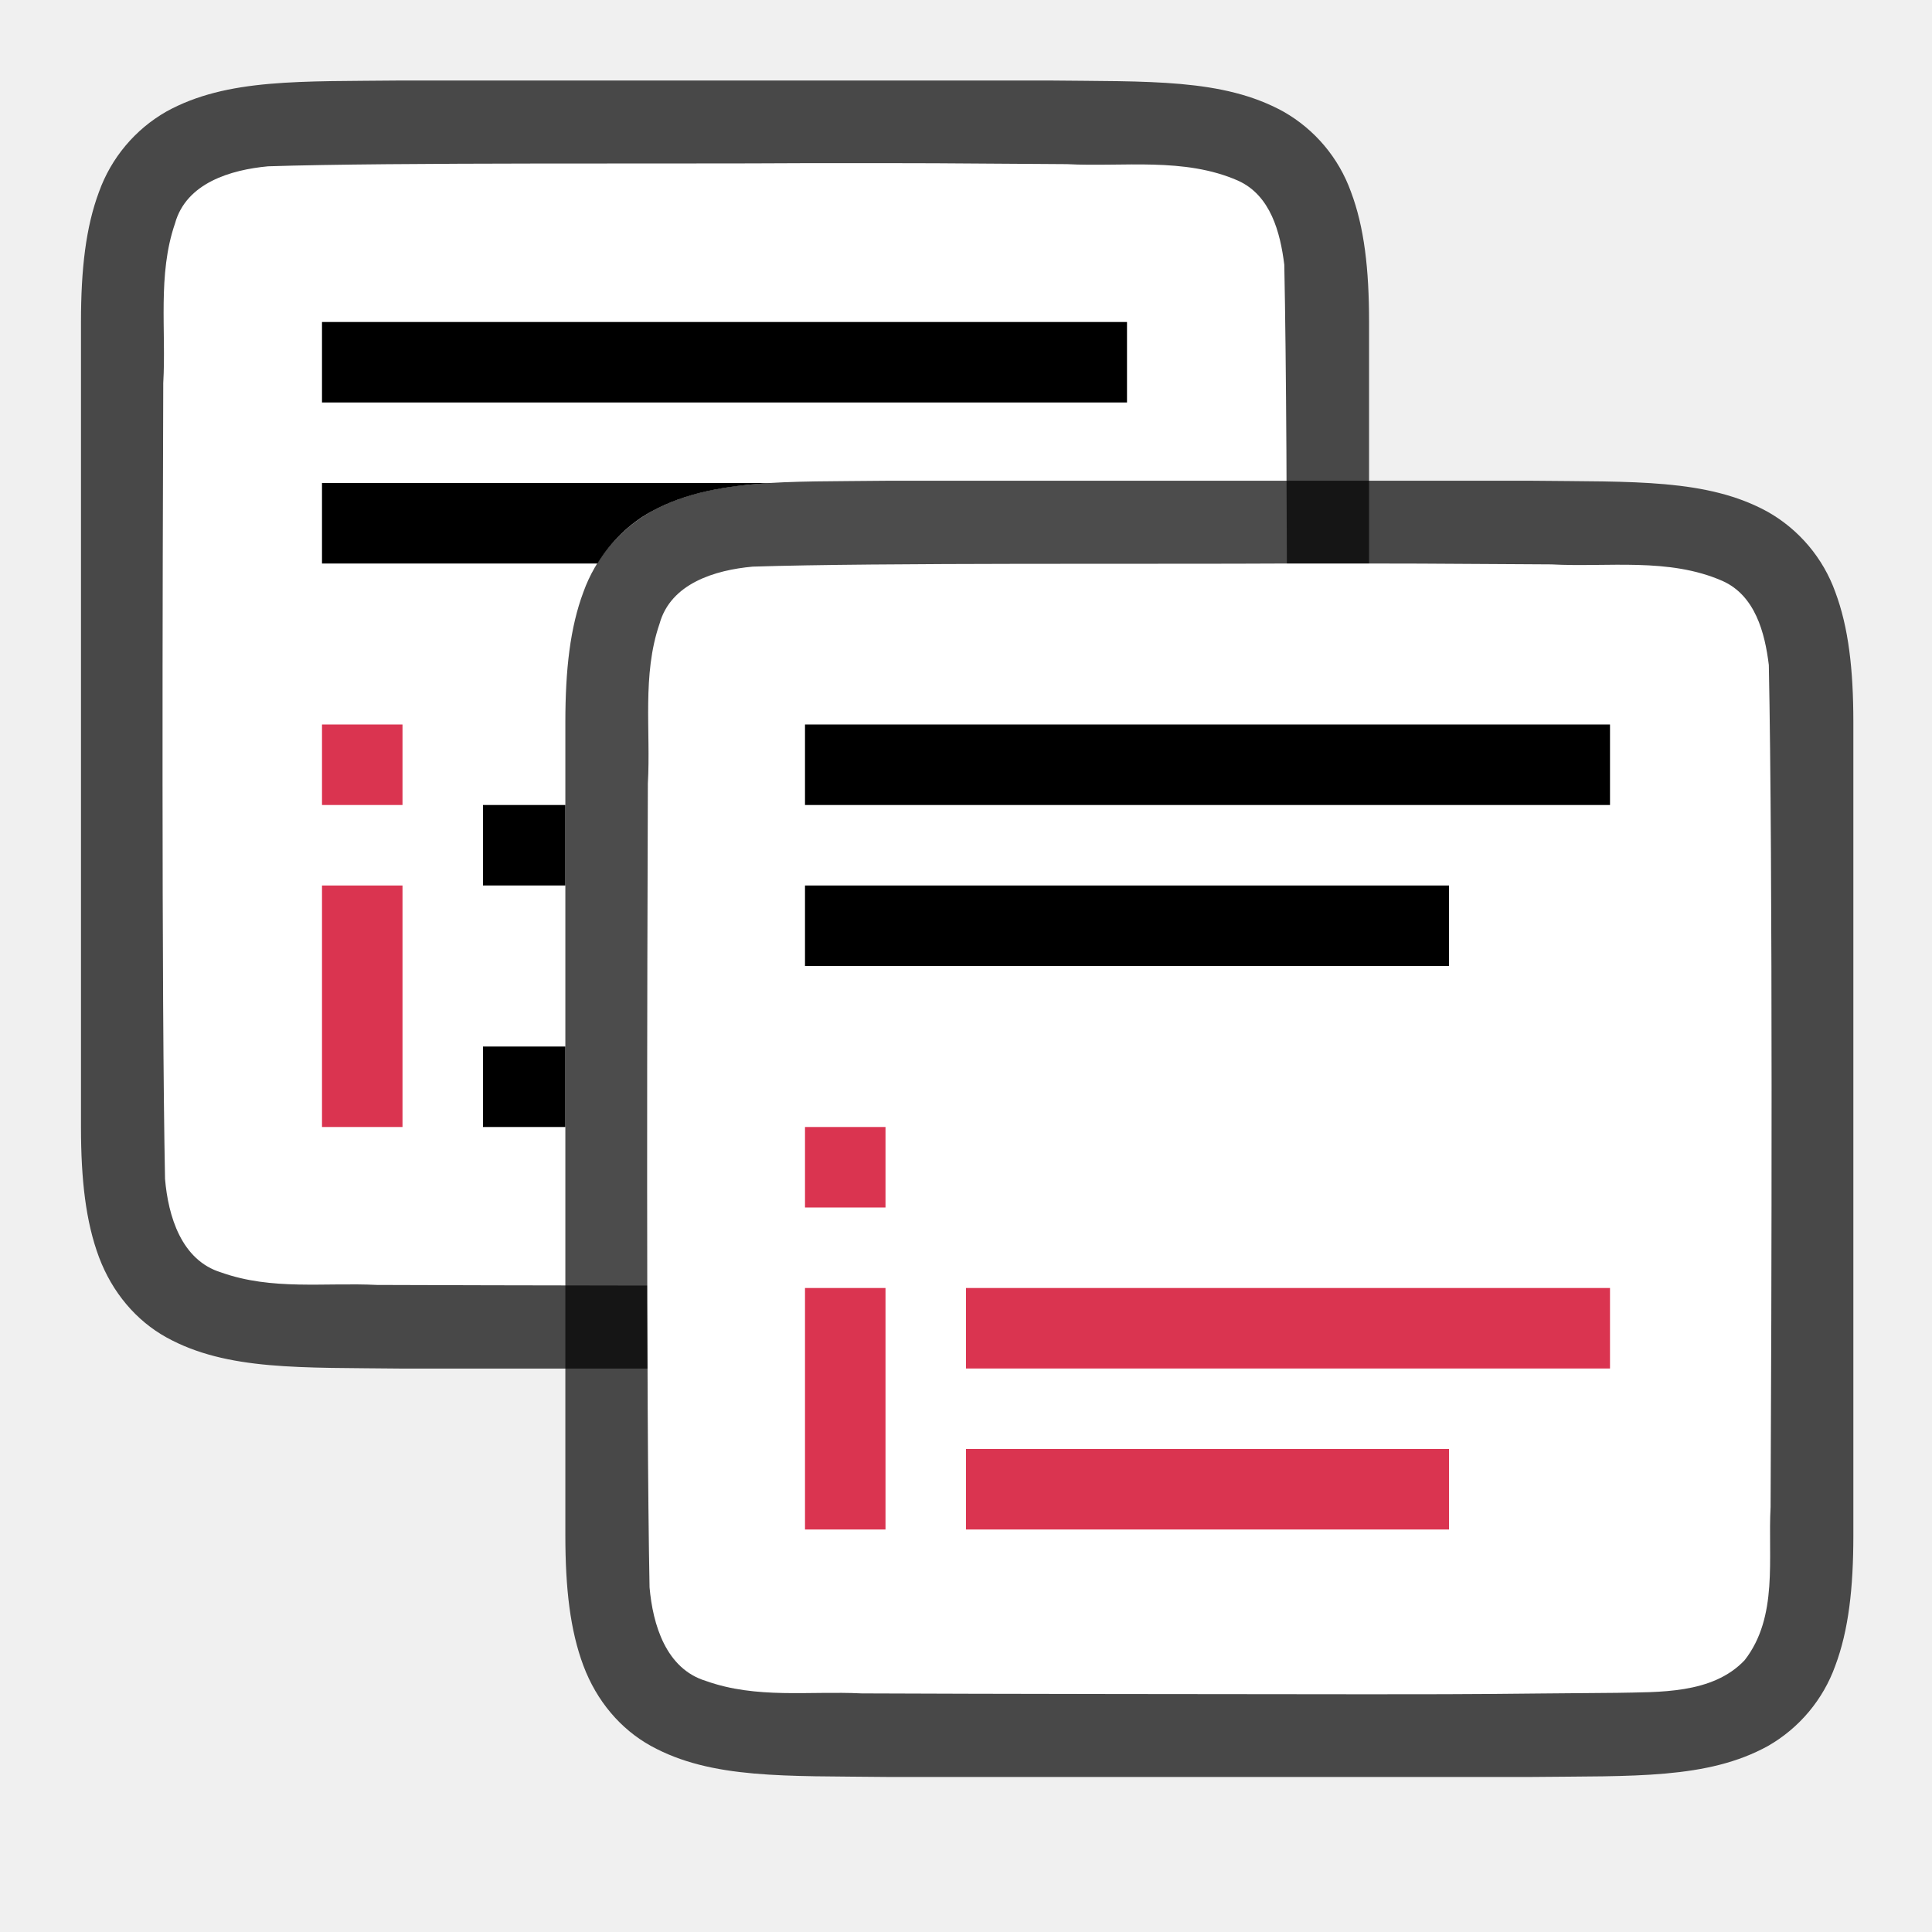
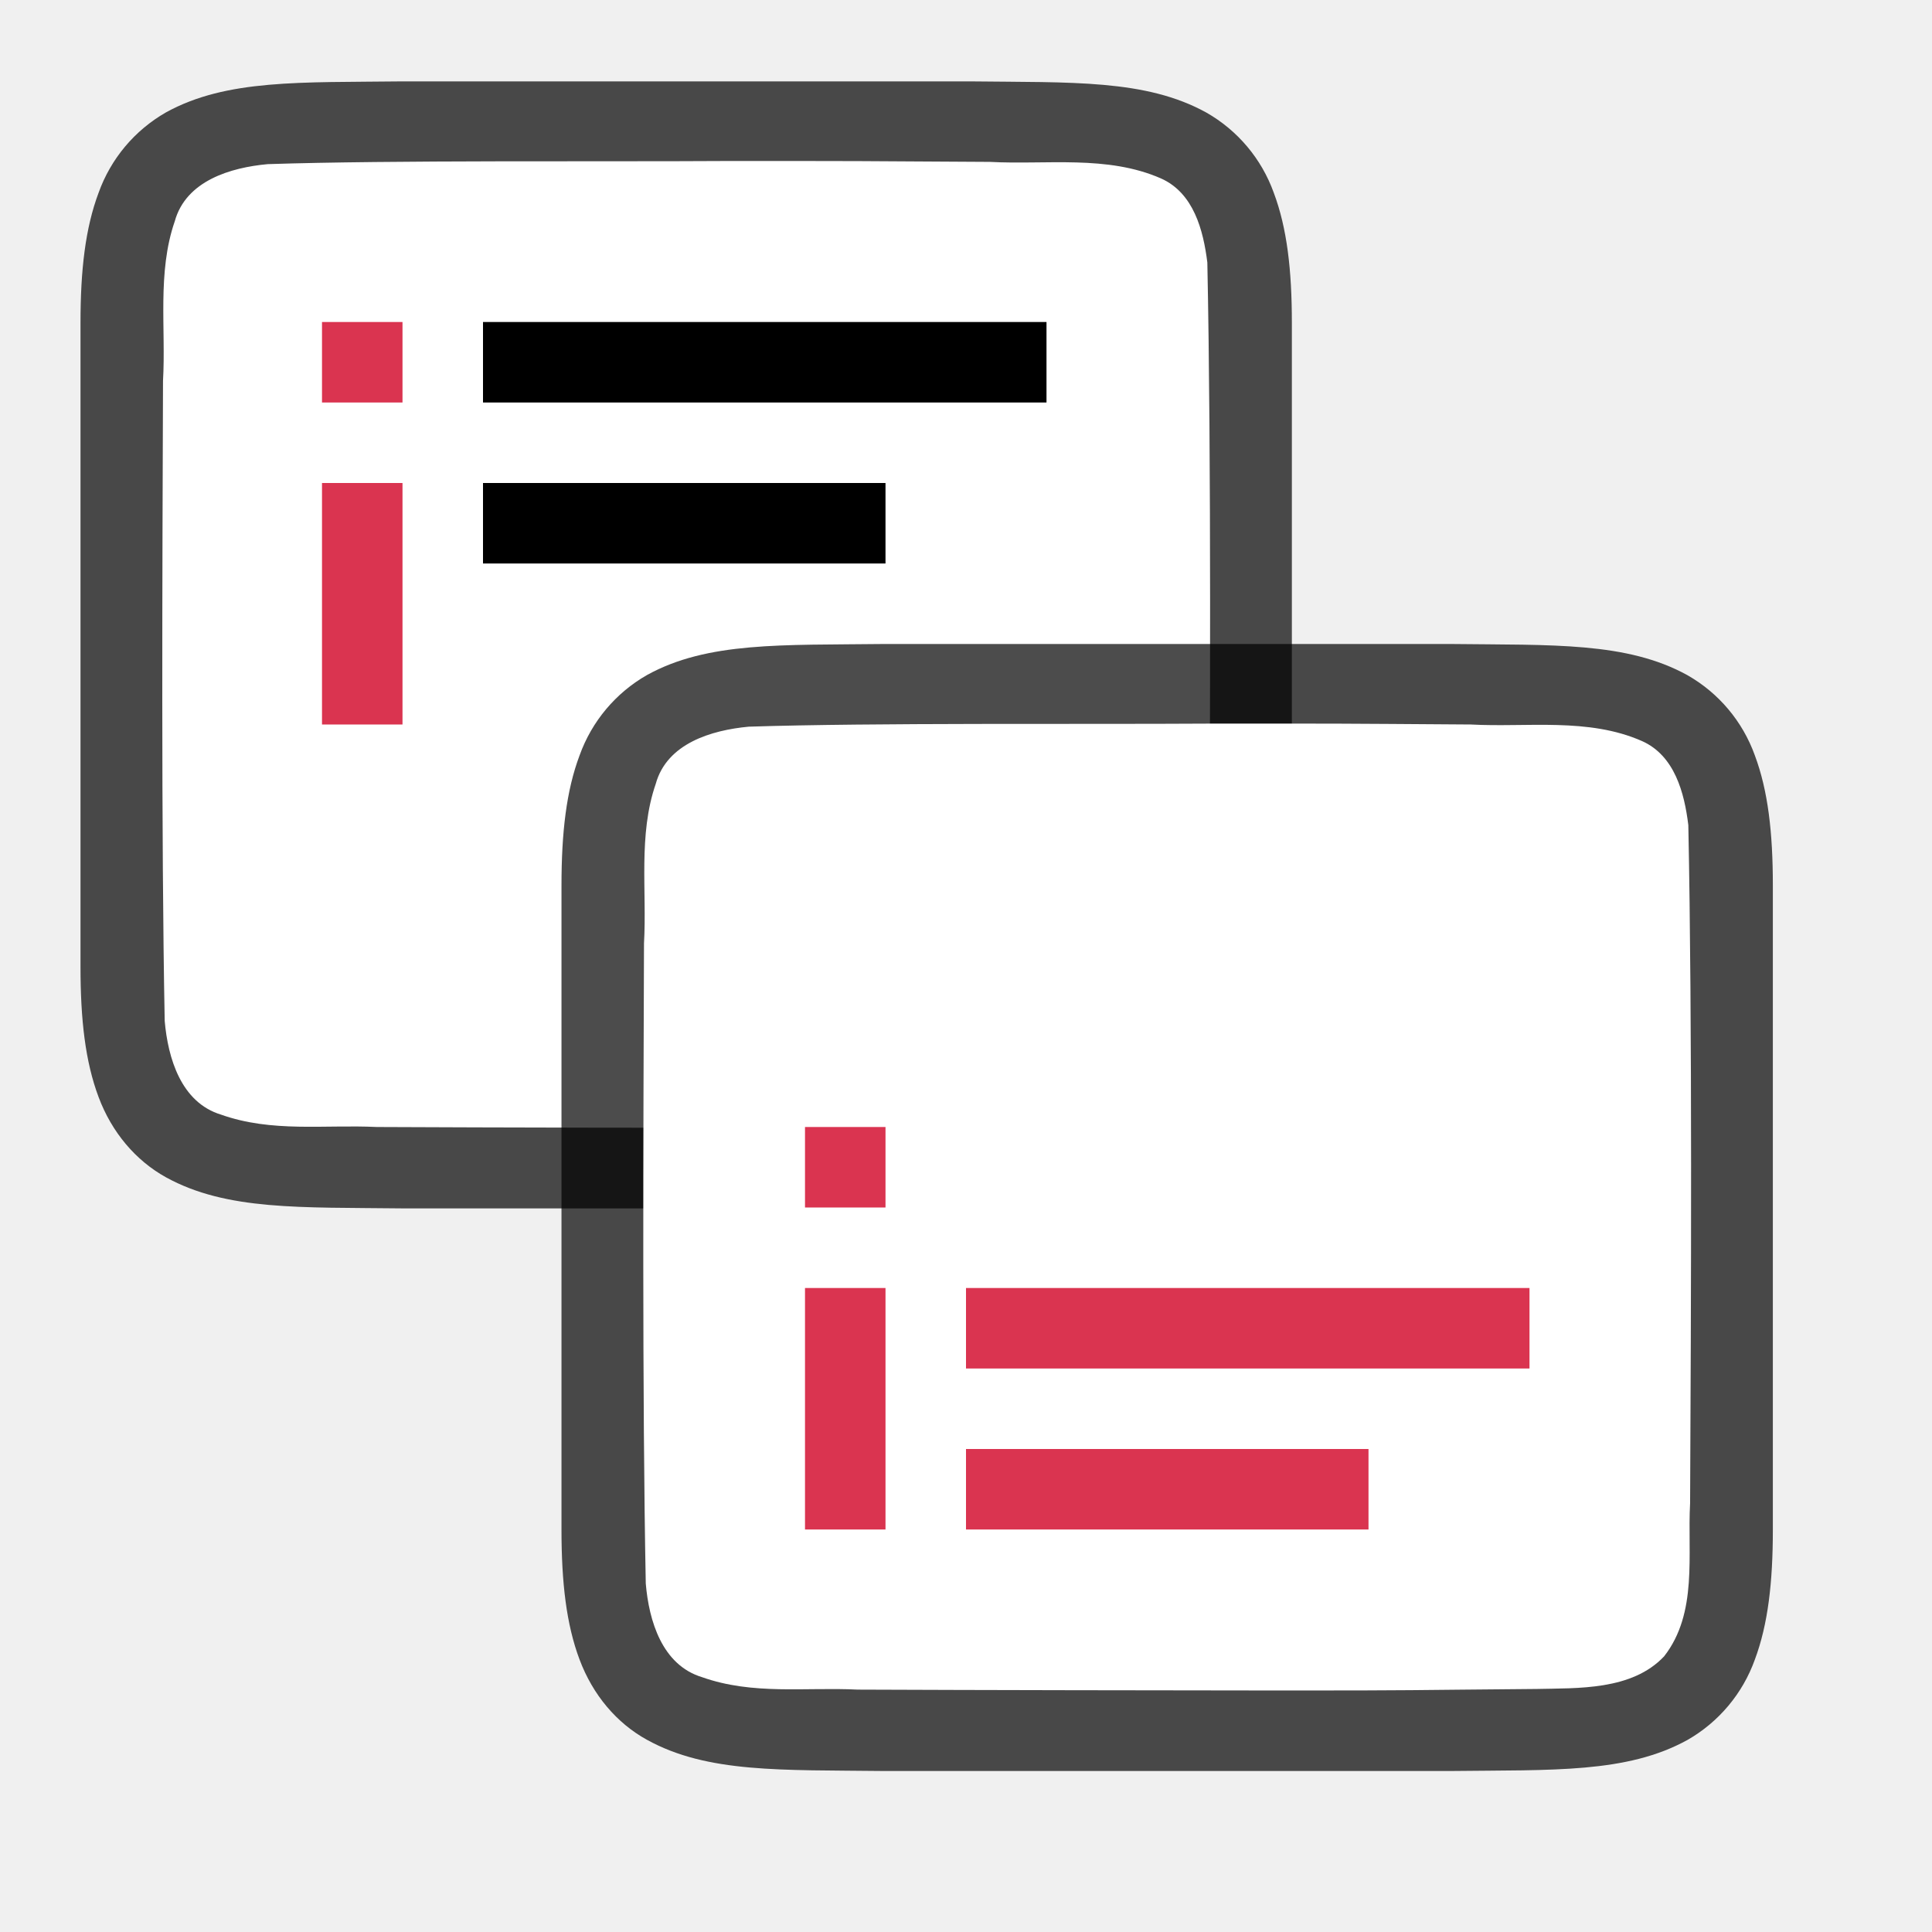
<svg xmlns="http://www.w3.org/2000/svg" viewBox="0 0 24 24">
-   <path style="font-style:normal;font-variant:normal;font-weight:400;font-stretch:normal;font-size:15px;line-height:125%;font-family:Ubuntu;-inkscape-font-specification:Ubuntu;text-align:center;letter-spacing:0;word-spacing:0;writing-mode:lr-tb;text-anchor:middle;display:inline;opacity:.7;fill:#000;fill-opacity:1;stroke:none;stroke-width:1" d="M5 1c-1.258.014-2.179-.03-2.932.385a1.88 1.88 0 0 0-.838.998c-.164.438-.224.96-.224 1.617v10.001c0 .657.06 1.178.224 1.617.165.438.462.788.838.996.753.415 1.674.372 2.932.387h8.012c1.259-.015 2.18.03 2.932-.385a1.88 1.88 0 0 0 .838-.998c.164-.439.225-.96.225-1.617V4c0-.658-.06-1.179-.225-1.617a1.875 1.875 0 0 0-.838-.996C15.191.972 14.27 1.015 13.012 1H5.004z" />
-   <path style="opacity:1;fill:#fff;fill-opacity:1;stroke:none;stroke-width:1;stroke-linecap:round;stroke-linejoin:bevel;stroke-miterlimit:4;stroke-dasharray:none;stroke-dashoffset:0;stroke-opacity:1" d="M9.99 2.027c-1.557.011-5.11-.012-6.66.039-.462.043-1.017.206-1.156.71-.219.635-.108 1.334-.146 1.982-.008 2.297-.023 7.596.022 9.886.039.462.202 1.012.698 1.163.633.225 1.285.123 1.936.155 1.425.006 4.851.01 6.277.01 1.705.001 1.409-.004 3.108-.018.512-.012 1.183.02 1.584-.405.421-.54.287-1.268.323-1.904.012-2.444.028-7.91-.022-10.356-.05-.402-.17-.863-.575-1.045-.668-.294-1.426-.168-2.126-.205-1.754-.012-1.51-.013-3.264-.012z" />
-   <path style="fill:#000;fill-opacity:1" d="M4 4v1h10V4H4zm0 2v1h3.422c.168-.273.396-.495.664-.643.431-.237.92-.323 1.492-.357H4zm2 4v1h1.023v-1H6zm0 3v1h1.023v-1H6z" />
-   <path d="M11.017 5.972c-1.258.015-2.179-.03-2.932.385a1.88 1.88 0 0 0-.838.998c-.164.439-.224.96-.224 1.617v10.102c0 .658.06 1.179.224 1.617.165.44.462.789.838.997.753.415 1.674.371 2.932.386h8.012c1.258-.014 2.179.03 2.932-.384a1.88 1.88 0 0 0 .838-.999c.164-.438.224-.96.224-1.617V8.972c0-.657-.06-1.178-.224-1.617a1.875 1.875 0 0 0-.838-.996c-.753-.415-1.674-.372-2.932-.387H11.021z" style="font-style:normal;font-variant:normal;font-weight:400;font-stretch:normal;font-size:15px;line-height:125%;font-family:Ubuntu;-inkscape-font-specification:Ubuntu;text-align:center;letter-spacing:0;word-spacing:0;writing-mode:lr-tb;text-anchor:middle;display:inline;opacity:.7;fill:#000;fill-opacity:1;stroke:none;stroke-width:1" />
-   <path d="M16.009 7c-1.557.01-5.11-.012-6.66.039-.462.042-1.017.206-1.156.71-.219.635-.108 1.334-.145 1.982-.008 2.297-.023 7.697.021 9.987.04.462.203 1.012.699 1.163.632.226 1.284.123 1.936.155 1.424.007 4.85.01 6.276.011 1.705 0 1.409-.005 3.108-.018.512-.012 1.183.02 1.585-.406.42-.54.287-1.268.322-1.903.012-2.445.028-8.013-.022-10.459-.049-.402-.17-.863-.575-1.044-.668-.294-1.426-.168-2.126-.206C17.518 7 17.763 7 16.01 7z" style="opacity:1;vector-effect:none;fill:#fff;fill-opacity:1;stroke:none;stroke-width:1;stroke-linecap:round;stroke-linejoin:bevel;stroke-miterlimit:4;stroke-dasharray:none;stroke-dashoffset:0;stroke-opacity:1" />
-   <path style="fill:#DA3450;fill-opacity:1;stroke-width:1.196" d="M12 18v1h6v-1z" />
-   <path style="fill:#DA3450;fill-opacity:1" d="M12 16v1h8v-1z" />
-   <path style="fill:#DA3450;fill-rule:evenodd;stroke-width:1.5;stroke-linejoin:round" d="M10 14v1h1v-1zm0 2v3h1v-3z" />
-   <path style="fill:#000;fill-rule:evenodd;stroke-width:2;stroke-linecap:square;stroke-linejoin:round" d="M10 9h10v1H10zM10 11h8v1h-8z" />
-   <path style="fill:#DA3450;fill-rule:evenodd;stroke-width:1.5;stroke-linejoin:round" d="M4 9v1h1V9zm0 2v3h1v-3z" />
+   <path d="M4.994 1.011c-1.258.015-2.179-.03-2.932.385a1.88 1.88 0 0 0-.837.998C1.06 2.833 1 3.354 1 4.011v8c0 .658.06 1.179.225 1.618.164.438.461.788.837.996.753.415 1.674.371 2.932.386h7.06c1.258-.014 2.179.031 2.931-.384a1.88 1.88 0 0 0 .838-.998c.165-.44.225-.96.225-1.618v-8c0-.657-.06-1.178-.225-1.617a1.875 1.875 0 0 0-.838-.996c-.752-.415-1.673-.372-2.931-.387H4.998z" style="font-style:normal;font-variant:normal;font-weight:400;font-stretch:normal;font-size:15px;line-height:125%;font-family:Ubuntu;-inkscape-font-specification:Ubuntu;text-align:center;letter-spacing:0;word-spacing:0;writing-mode:lr-tb;text-anchor:middle;display:inline;opacity:.7;fill:#000;fill-opacity:1;stroke:none;stroke-width:1" />
+   <path d="M9.033 2c-1.556.01-4.157-.012-5.707.039-.461.042-1.016.206-1.155.71-.22.635-.109 1.334-.146 1.982-.008 2.297-.023 5.662.021 7.951.04.462.203 1.013.699 1.164.632.225 1.284.123 1.936.154 1.424.007 3.898.011 5.324.011 1.704 0 1.409-.005 3.107-.018.512-.012 1.184.02 1.585-.405.421-.54.287-1.268.323-1.904.012-2.444.028-5.977-.022-8.423-.05-.402-.17-.863-.575-1.044-.668-.294-1.426-.168-2.126-.206C10.543 2 10.787 2 9.033 2z" style="opacity:1;fill:#fff;fill-opacity:1;stroke:none;stroke-width:1;stroke-linecap:round;stroke-linejoin:bevel;stroke-miterlimit:4;stroke-dasharray:none;stroke-dashoffset:0;stroke-opacity:1" />
+   <path d="M10.97 8c-1.259.015-2.18-.03-2.932.385a1.88 1.88 0 0 0-.838.998c-.165.438-.225.96-.225 1.617v8c0 .658.06 1.179.225 1.617.165.439.461.789.838.996.752.415 1.673.372 2.931.387h7.06c1.258-.015 2.179.03 2.932-.385a1.88 1.88 0 0 0 .838-.998c.164-.438.224-.96.224-1.617v-8c0-.658-.06-1.179-.224-1.617a1.875 1.875 0 0 0-.838-.996c-.753-.415-1.674-.372-2.932-.387h-7.056z" style="font-style:normal;font-variant:normal;font-weight:400;font-stretch:normal;font-size:15px;line-height:125%;font-family:Ubuntu;-inkscape-font-specification:Ubuntu;text-align:center;letter-spacing:0;word-spacing:0;writing-mode:lr-tb;text-anchor:middle;display:inline;opacity:.7;fill:#000;fill-opacity:1;stroke:none;stroke-width:1" />
+   <path d="M15.009 8.989c-1.557.01-4.158-.012-5.708.038-.461.043-1.016.207-1.155.71-.22.636-.109 1.334-.146 1.982-.008 2.297-.023 5.662.022 7.952.039.462.202 1.012.698 1.163.633.225 1.284.123 1.936.155 1.424.006 3.898.01 5.324.011 1.705 0 1.409-.005 3.108-.019.512-.012 1.183.02 1.584-.405.422-.54.288-1.268.323-1.903.012-2.445.028-5.977-.022-8.423-.049-.402-.17-.863-.575-1.044-.668-.295-1.426-.168-2.126-.206-1.754-.012-1.509-.012-3.263-.011z" style="opacity:1;fill:#fff;fill-opacity:1;stroke:none;stroke-width:1;stroke-linecap:round;stroke-linejoin:bevel;stroke-miterlimit:4;stroke-dasharray:none;stroke-dashoffset:0;stroke-opacity:1" />
+   <path style="fill:#000;fill-opacity:1" d="M6 4v1h7V4z" />
+   <path style="fill:#DA3450;fill-opacity:1;stroke-width:1.196" d="M12 18v1h5v-1z" />
+   <path style="fill:#DA3450;fill-opacity:1" d="M12 16v1h7v-1z" />
+   <path style="fill:#DA3450;fill-rule:evenodd;stroke-width:1.5;stroke-linejoin:round" d="M10 14v1h1v-1zm0 2v3h1v-3zM4 4v1h1V4zm0 2v3h1V6z" />
+   <path style="fill:#000;fill-opacity:1" d="M6 6v1h5V6z" />
</svg>
